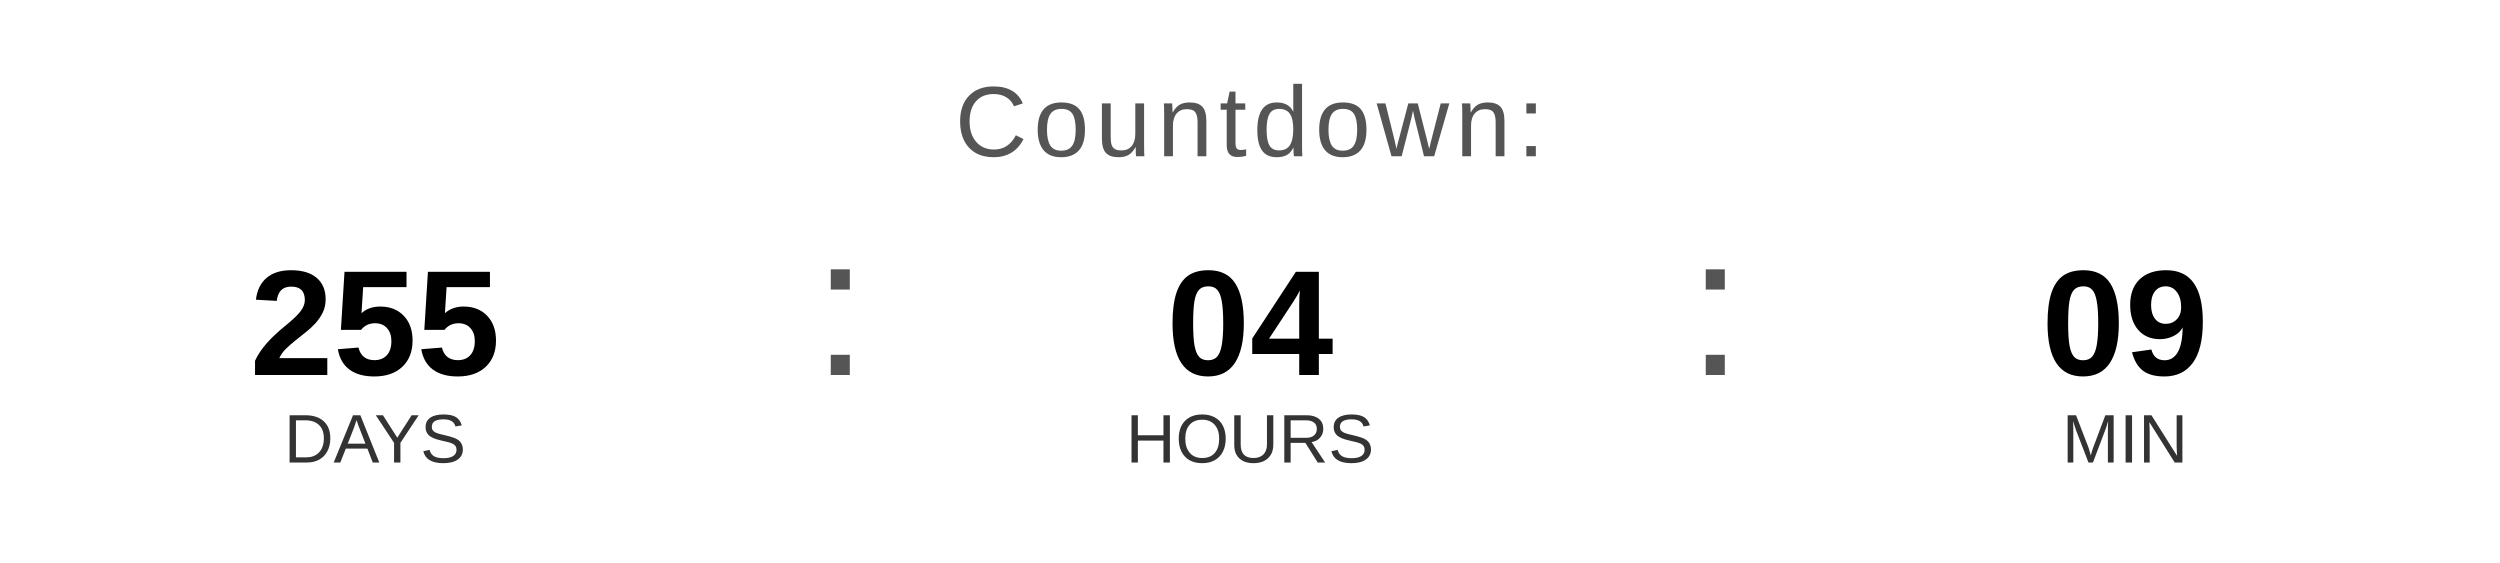
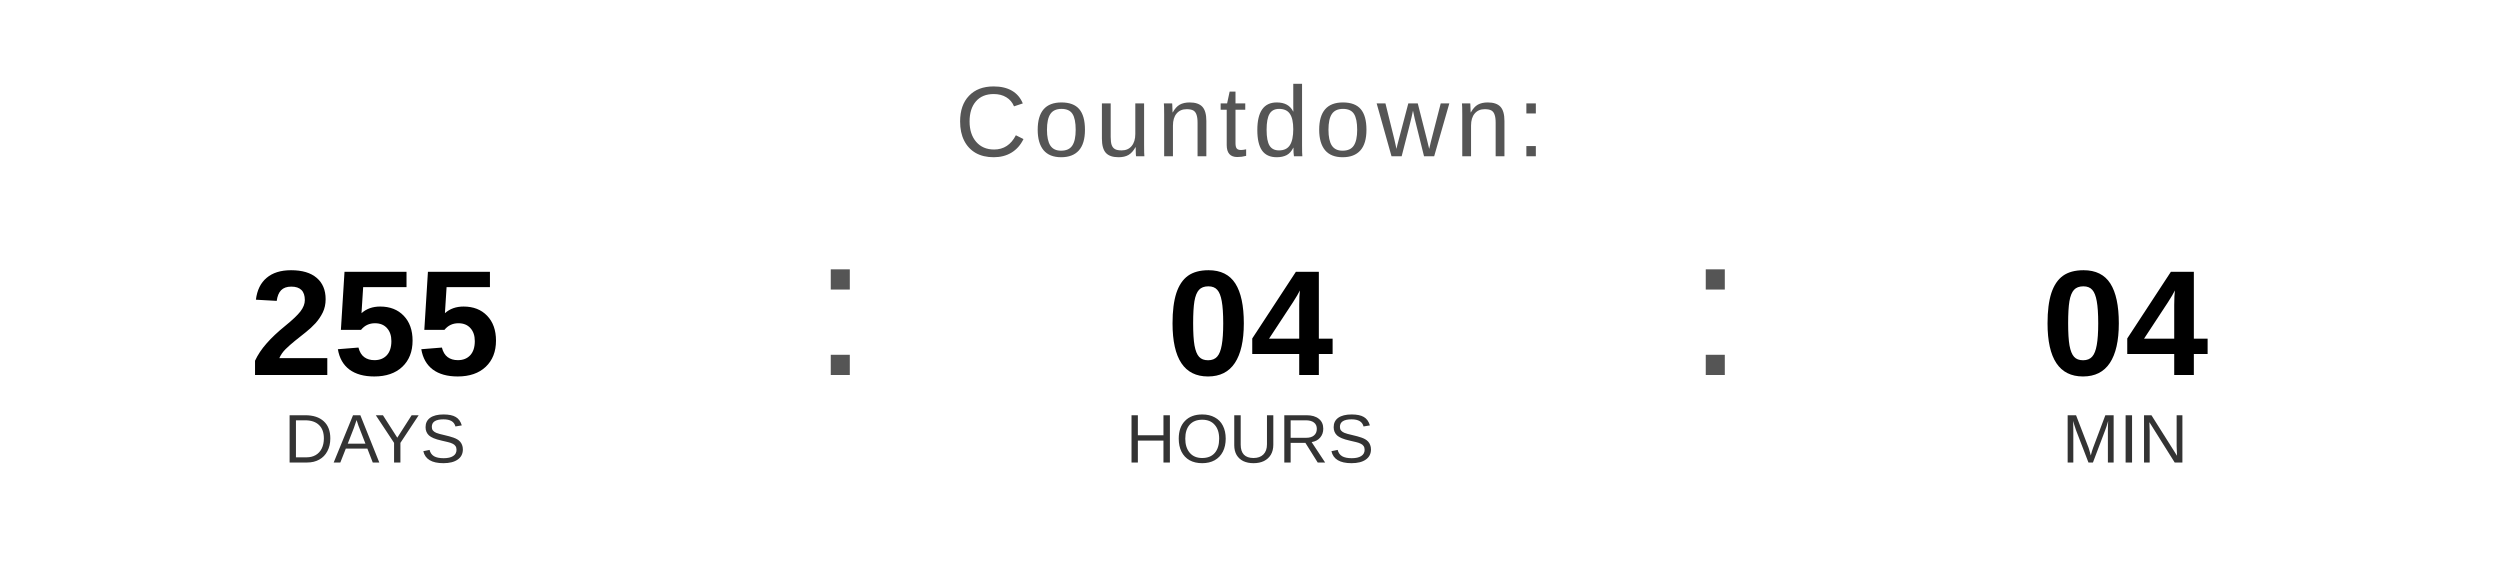
<svg xmlns="http://www.w3.org/2000/svg" width="400" height="90" viewBox="0 0 400 90">
  <text x="200" y="25" font-family="Arial, Helvetica, sans-serif" font-size="16" fill="#555555" text-anchor="middle" letter-spacing="1">
    Countdown:
  </text>
  <text x="60" y="60" font-family="Arial, Helvetica, sans-serif" font-size="24" font-weight="bold" fill="#000000" text-anchor="middle">255</text>
  <text x="60" y="74" font-family="Arial, Helvetica, sans-serif" font-size="11" fill="#333333" text-anchor="middle">DAYS</text>
  <text x="130" y="60" font-family="Arial, sans-serif" font-size="32" fill="#555555">:</text>
  <text x="200" y="60" font-family="Arial, Helvetica, sans-serif" font-size="24" font-weight="bold" fill="#000000" text-anchor="middle">04</text>
  <text x="200" y="74" font-family="Arial, Helvetica, sans-serif" font-size="11" fill="#333333" text-anchor="middle">HOURS</text>
  <text x="270" y="60" font-family="Arial, sans-serif" font-size="32" fill="#555555">:</text>
-   <text x="340" y="60" font-family="Arial, Helvetica, sans-serif" font-size="24" font-weight="bold" fill="#000000" text-anchor="middle">09</text>
+   <text x="340" y="60" font-family="Arial, Helvetica, sans-serif" font-size="24" font-weight="bold" fill="#000000" text-anchor="middle">04</text>
  <text x="340" y="74" font-family="Arial, Helvetica, sans-serif" font-size="11" fill="#333333" text-anchor="middle">MIN</text>
</svg>
